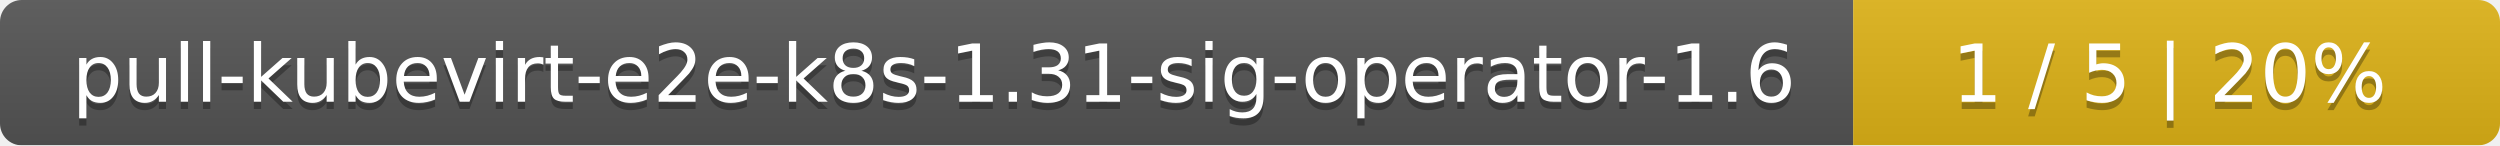
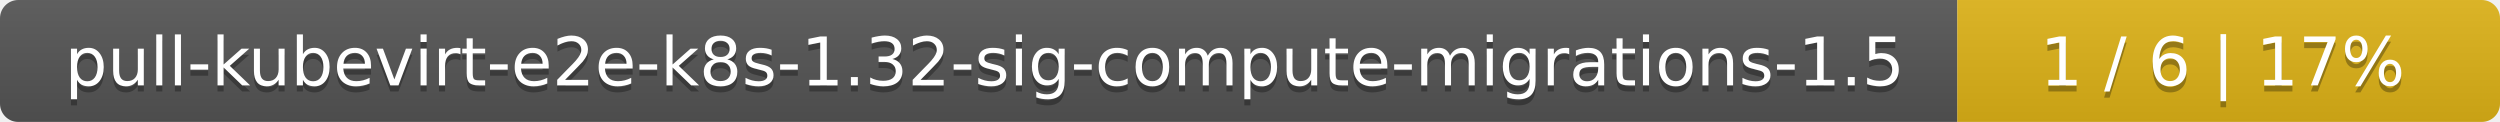
- <svg xmlns="http://www.w3.org/2000/svg" width="344" height="20">
+ <svg xmlns="http://www.w3.org/2000/svg" width="410" height="20">
  <linearGradient id="smooth" x2="0" y2="100%">
    <stop offset="0" stop-color="#bbb" stop-opacity=".1" />
    <stop offset="1" stop-opacity=".1" />
  </linearGradient>
  <mask id="round">
-     <rect width="344" height="20" rx="3" fill="#fff" />
+     <rect width="410" height="20" rx="3" fill="#fff" />
  </mask>
  <g mask="url(#round)">
-     <rect width="255" height="20" fill="#555" />
-     <rect x="255" width="89" height="20" fill="#dfb317" />
-     <rect width="344" height="20" fill="url(#smooth)" />
+     <rect width="321" height="20" fill="#555" />
+     <rect x="321" width="89" height="20" fill="#dfb317" />
+     <rect width="410" height="20" fill="url(#smooth)" />
  </g>
  <g fill="#fff" text-anchor="middle" font-family="DejaVu Sans,Verdana,Geneva,sans-serif" font-size="11">
-     <text x="128.5" y="15" fill="#010101" fill-opacity=".3">pull-kubevirt-e2e-k8s-1.31-sig-operator-1.6</text>
-     <text x="128.5" y="14">pull-kubevirt-e2e-k8s-1.31-sig-operator-1.6</text>
-     <text x="298.5" y="15" fill="#010101" fill-opacity=".3">1 / 5    |    20%</text>
-     <text x="298.5" y="14">1 / 5    |    20%</text>
+     <text x="161.5" y="15" fill="#010101" fill-opacity=".3">pull-kubevirt-e2e-k8s-1.32-sig-compute-migrations-1.5</text>
+     <text x="161.5" y="14">pull-kubevirt-e2e-k8s-1.32-sig-compute-migrations-1.5</text>
+     <text x="364.5" y="15" fill="#010101" fill-opacity=".3">1 / 6    |    17%</text>
+     <text x="364.5" y="14">1 / 6    |    17%</text>
  </g>
</svg>
